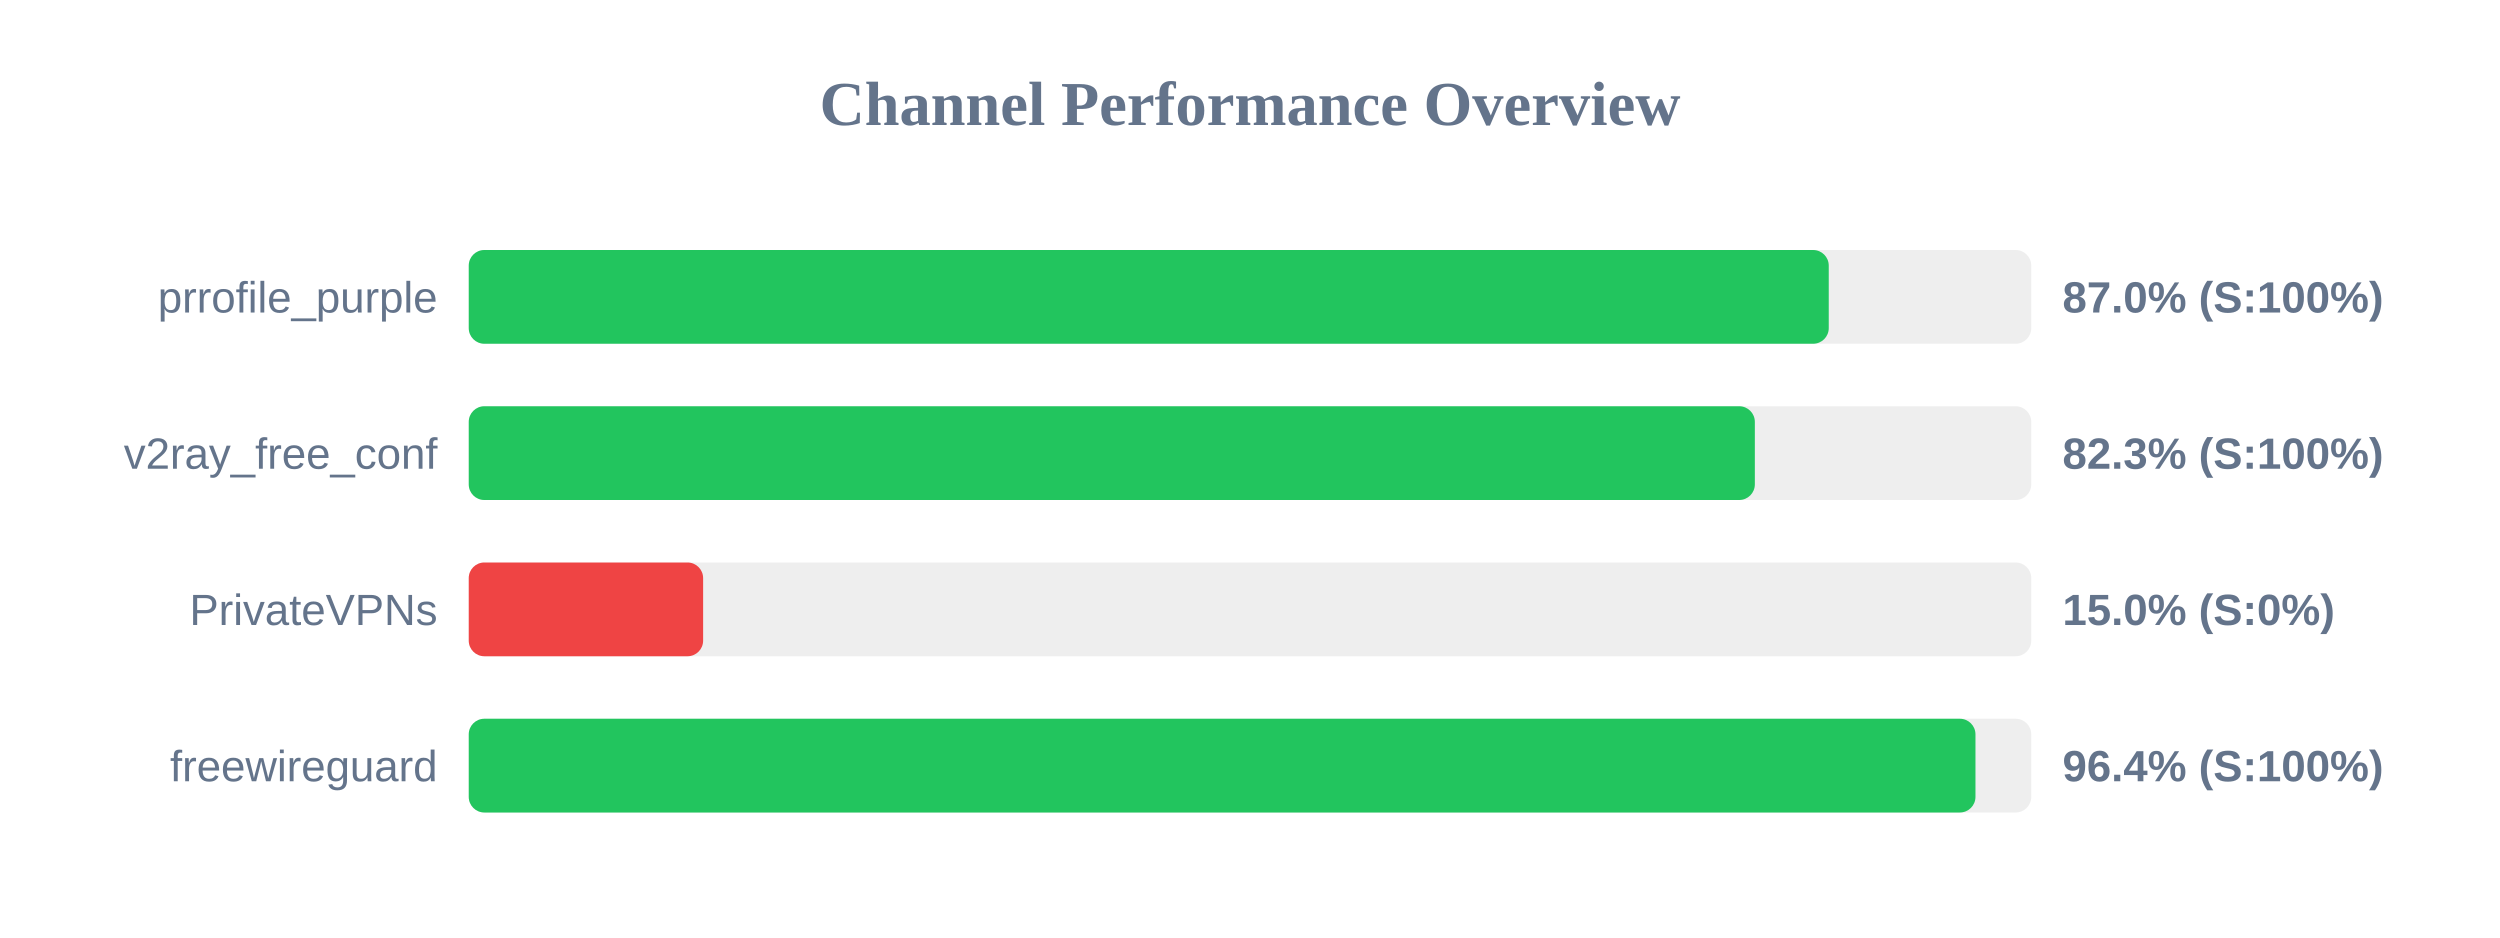
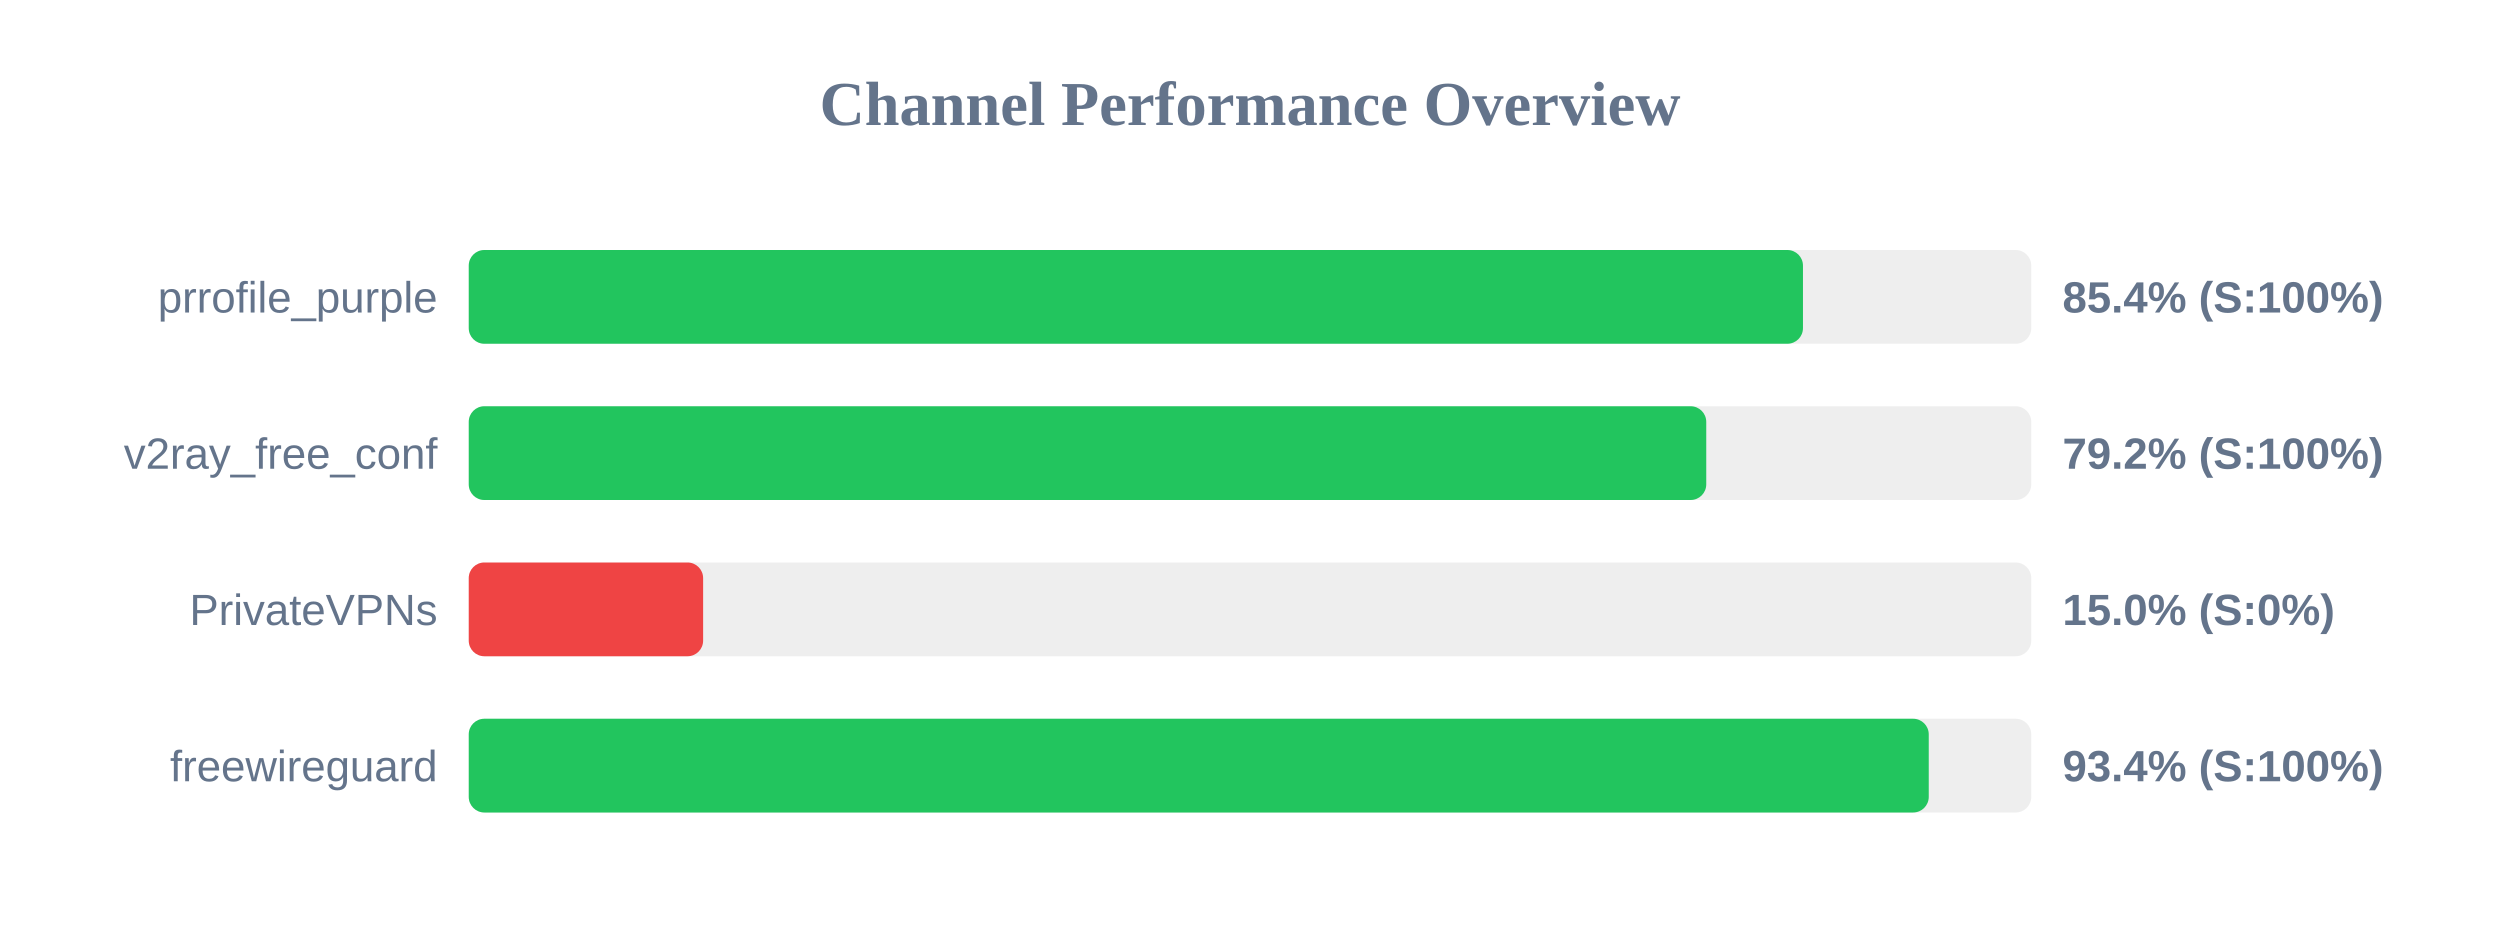
<svg xmlns="http://www.w3.org/2000/svg" width="800" height="300" version="1.1">
  <style>
        .row { font: 14px Arial; fill: #64748b; }
        .score { font: bold 14px Arial; fill: #64748b; }
    </style>
  <text x="400" y="40" text-anchor="middle" font-size="20px" font-weight="bold" fill="#64748b">Channel Performance Overview</text>
  <rect x="150" y="80" width="500" height="30" fill="#eee" rx="5" />
-   <rect x="150" y="80" width="435.2" height="30" fill="#22c55e" rx="5" />
+   <rect x="150" y="80" width="426.95" height="30" fill="#22c55e" rx="5" />
  <text x="140" y="100" text-anchor="end" class="row">prrofile_purple</text>
-   <text x="660" y="100" text-anchor="start" class="score">87.0% (S:100%)</text>
+   <text x="660" y="100" text-anchor="start" class="score">85.4% (S:100%)</text>
  <rect x="150" y="130" width="500" height="30" fill="#eee" rx="5" />
-   <rect x="150" y="130" width="411.55" height="30" fill="#22c55e" rx="5" />
+   <rect x="150" y="130" width="396.0" height="30" fill="#22c55e" rx="5" />
  <text x="140" y="150" text-anchor="end" class="row">v2ray_free_conf</text>
-   <text x="660" y="150" text-anchor="start" class="score">82.3% (S:100%)</text>
+   <text x="660" y="150" text-anchor="start" class="score">79.2% (S:100%)</text>
  <rect x="150" y="180" width="500" height="30" fill="#eee" rx="5" />
  <rect x="150" y="180" width="75.0" height="30" fill="#ef4444" rx="5" />
  <text x="140" y="200" text-anchor="end" class="row">PrivateVPNs</text>
  <text x="660" y="200" text-anchor="start" class="score">15.0% (S:0%)</text>
  <rect x="150" y="230" width="500" height="30" fill="#eee" rx="5" />
-   <rect x="150" y="230" width="482.15" height="30" fill="#22c55e" rx="5" />
+   <rect x="150" y="230" width="467.2" height="30" fill="#22c55e" rx="5" />
  <text x="140" y="250" text-anchor="end" class="row">freewireguard</text>
-   <text x="660" y="250" text-anchor="start" class="score">96.4% (S:100%)</text>
+   <text x="660" y="250" text-anchor="start" class="score">93.4% (S:100%)</text>
</svg>
